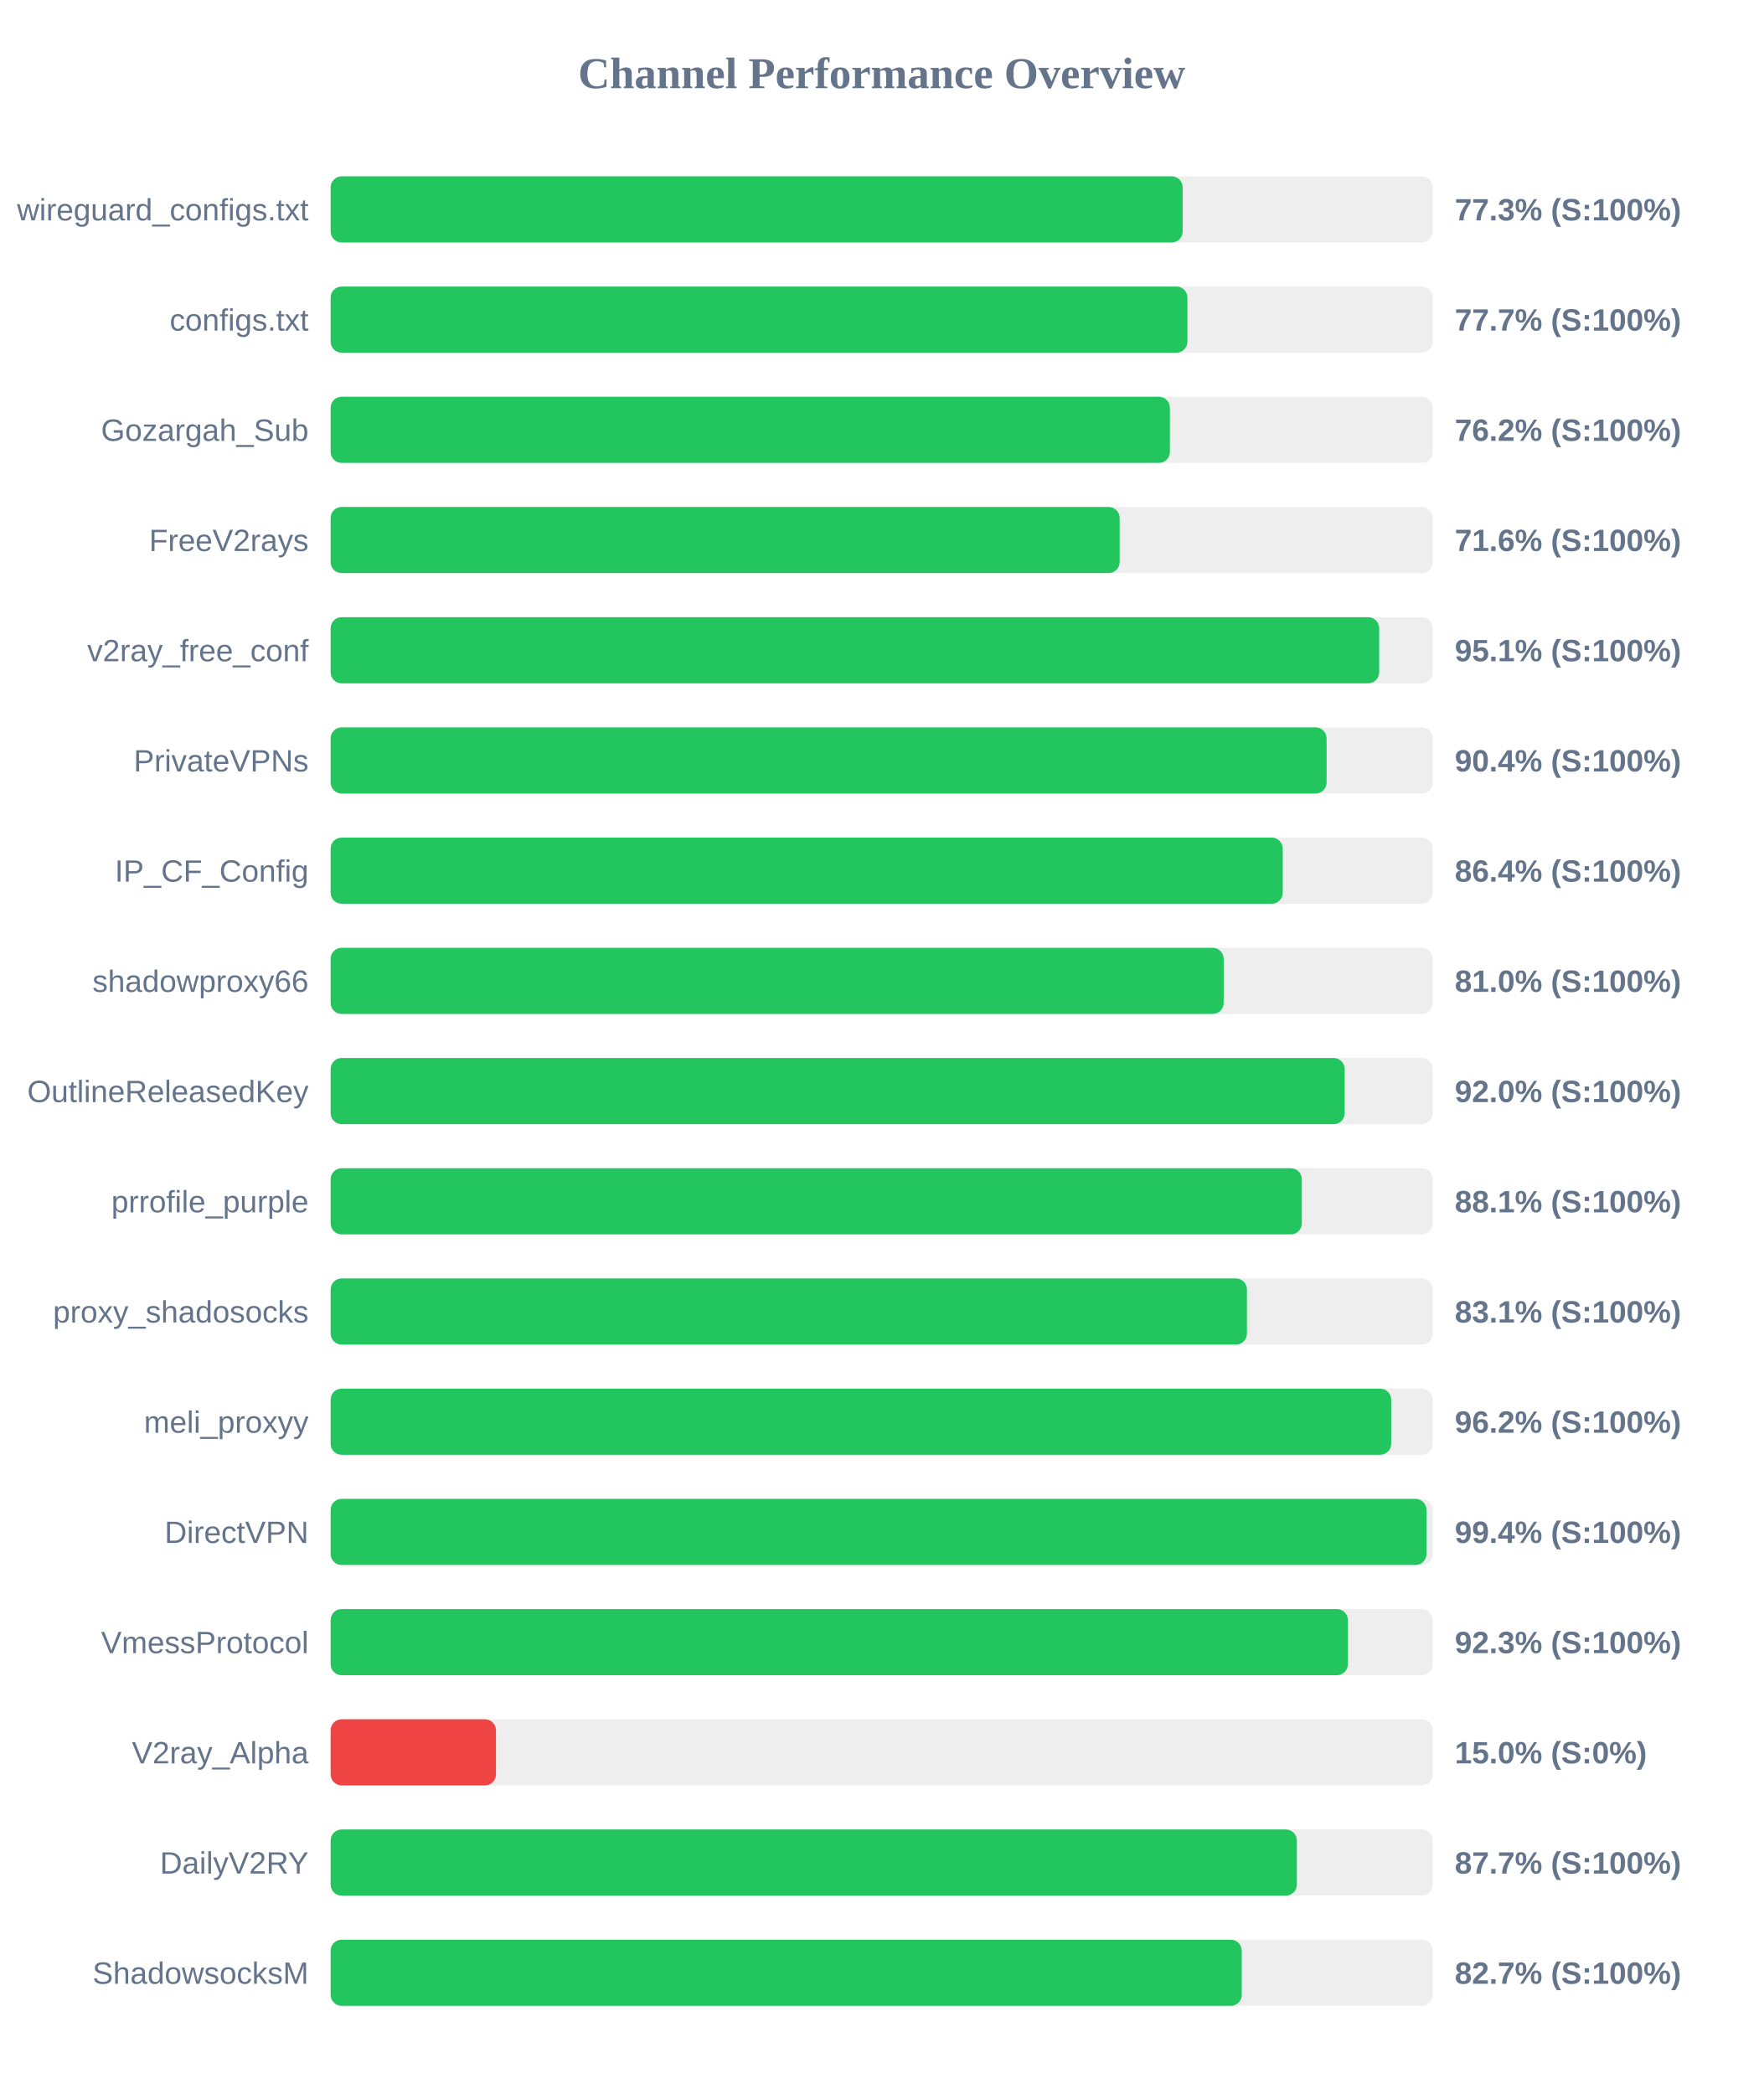
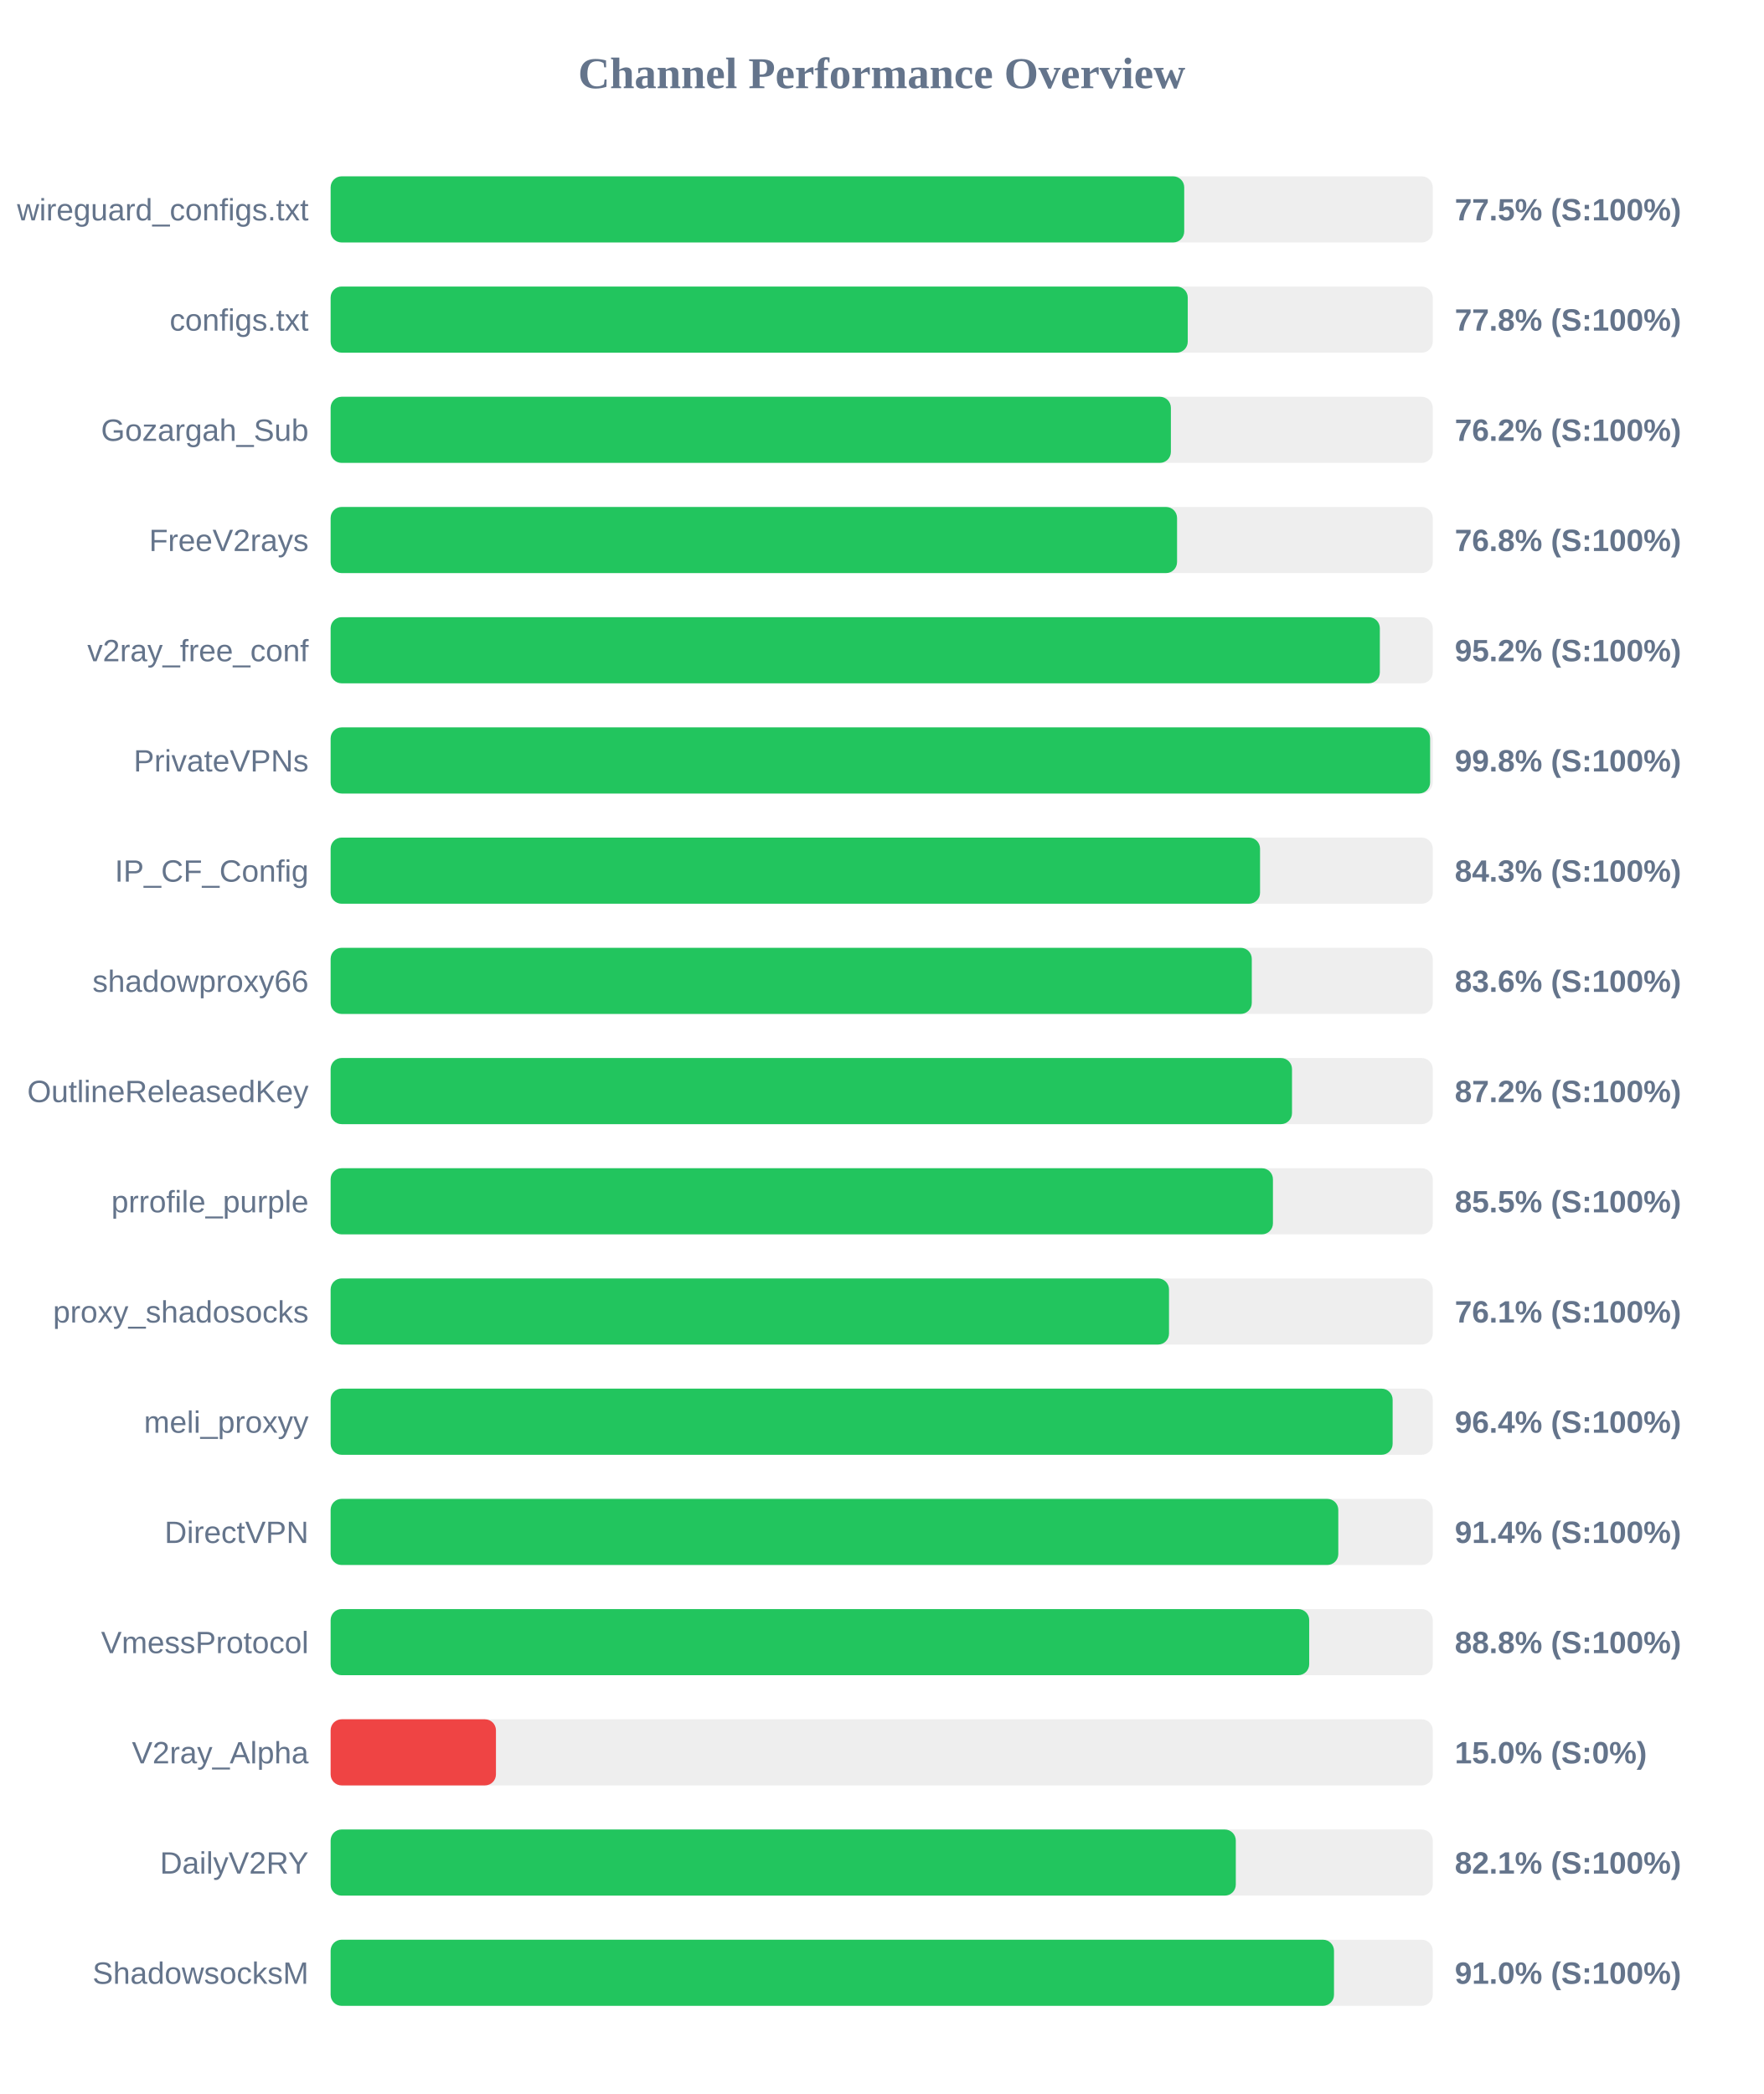
<svg xmlns="http://www.w3.org/2000/svg" width="800" height="950" version="1.1">
  <style>
        .row { font: 14px Arial; fill: #64748b; }
        .score { font: bold 14px Arial; fill: #64748b; }
    </style>
  <text x="400" y="40" text-anchor="middle" font-size="20px" font-weight="bold" fill="#64748b">Channel Performance Overview</text>
  <rect x="150" y="80" width="500" height="30" fill="#eee" rx="5" />
-   <rect x="150" y="80" width="386.55" height="30" fill="#22c55e" rx="5" />
+   <rect x="150" y="80" width="387.25" height="30" fill="#22c55e" rx="5" />
  <text x="140" y="100" text-anchor="end" class="row">wireguard_configs.txt</text>
-   <text x="660" y="100" text-anchor="start" class="score">77.3% (S:100%)</text>
+   <text x="660" y="100" text-anchor="start" class="score">77.5% (S:100%)</text>
  <rect x="150" y="130" width="500" height="30" fill="#eee" rx="5" />
-   <rect x="150" y="130" width="388.7" height="30" fill="#22c55e" rx="5" />
+   <rect x="150" y="130" width="388.85" height="30" fill="#22c55e" rx="5" />
  <text x="140" y="150" text-anchor="end" class="row">configs.txt</text>
-   <text x="660" y="150" text-anchor="start" class="score">77.7% (S:100%)</text>
+   <text x="660" y="150" text-anchor="start" class="score">77.8% (S:100%)</text>
  <rect x="150" y="180" width="500" height="30" fill="#eee" rx="5" />
-   <rect x="150" y="180" width="380.75" height="30" fill="#22c55e" rx="5" />
+   <rect x="150" y="180" width="381.2" height="30" fill="#22c55e" rx="5" />
  <text x="140" y="200" text-anchor="end" class="row">Gozargah_Sub</text>
  <text x="660" y="200" text-anchor="start" class="score">76.2% (S:100%)</text>
  <rect x="150" y="230" width="500" height="30" fill="#eee" rx="5" />
-   <rect x="150" y="230" width="357.95" height="30" fill="#22c55e" rx="5" />
+   <rect x="150" y="230" width="384.0" height="30" fill="#22c55e" rx="5" />
  <text x="140" y="250" text-anchor="end" class="row">FreeV2rays</text>
-   <text x="660" y="250" text-anchor="start" class="score">71.6% (S:100%)</text>
+   <text x="660" y="250" text-anchor="start" class="score">76.8% (S:100%)</text>
  <rect x="150" y="280" width="500" height="30" fill="#eee" rx="5" />
-   <rect x="150" y="280" width="475.7" height="30" fill="#22c55e" rx="5" />
+   <rect x="150" y="280" width="476.0" height="30" fill="#22c55e" rx="5" />
  <text x="140" y="300" text-anchor="end" class="row">v2ray_free_conf</text>
-   <text x="660" y="300" text-anchor="start" class="score">95.1% (S:100%)</text>
+   <text x="660" y="300" text-anchor="start" class="score">95.2% (S:100%)</text>
  <rect x="150" y="330" width="500" height="30" fill="#eee" rx="5" />
-   <rect x="150" y="330" width="451.85" height="30" fill="#22c55e" rx="5" />
+   <rect x="150" y="330" width="498.8" height="30" fill="#22c55e" rx="5" />
  <text x="140" y="350" text-anchor="end" class="row">PrivateVPNs</text>
-   <text x="660" y="350" text-anchor="start" class="score">90.4% (S:100%)</text>
+   <text x="660" y="350" text-anchor="start" class="score">99.8% (S:100%)</text>
  <rect x="150" y="380" width="500" height="30" fill="#eee" rx="5" />
-   <rect x="150" y="380" width="431.95" height="30" fill="#22c55e" rx="5" />
+   <rect x="150" y="380" width="421.65" height="30" fill="#22c55e" rx="5" />
  <text x="140" y="400" text-anchor="end" class="row">IP_CF_Config</text>
-   <text x="660" y="400" text-anchor="start" class="score">86.4% (S:100%)</text>
+   <text x="660" y="400" text-anchor="start" class="score">84.3% (S:100%)</text>
  <rect x="150" y="430" width="500" height="30" fill="#eee" rx="5" />
-   <rect x="150" y="430" width="405.15" height="30" fill="#22c55e" rx="5" />
+   <rect x="150" y="430" width="417.9" height="30" fill="#22c55e" rx="5" />
  <text x="140" y="450" text-anchor="end" class="row">shadowproxy66</text>
-   <text x="660" y="450" text-anchor="start" class="score">81.0% (S:100%)</text>
+   <text x="660" y="450" text-anchor="start" class="score">83.6% (S:100%)</text>
  <rect x="150" y="480" width="500" height="30" fill="#eee" rx="5" />
-   <rect x="150" y="480" width="460.05" height="30" fill="#22c55e" rx="5" />
+   <rect x="150" y="480" width="436.15" height="30" fill="#22c55e" rx="5" />
  <text x="140" y="500" text-anchor="end" class="row">OutlineReleasedKey</text>
-   <text x="660" y="500" text-anchor="start" class="score">92.0% (S:100%)</text>
+   <text x="660" y="500" text-anchor="start" class="score">87.2% (S:100%)</text>
  <rect x="150" y="530" width="500" height="30" fill="#eee" rx="5" />
-   <rect x="150" y="530" width="440.6" height="30" fill="#22c55e" rx="5" />
+   <rect x="150" y="530" width="427.5" height="30" fill="#22c55e" rx="5" />
  <text x="140" y="550" text-anchor="end" class="row">prrofile_purple</text>
-   <text x="660" y="550" text-anchor="start" class="score">88.1% (S:100%)</text>
+   <text x="660" y="550" text-anchor="start" class="score">85.5% (S:100%)</text>
  <rect x="150" y="580" width="500" height="30" fill="#eee" rx="5" />
-   <rect x="150" y="580" width="415.7" height="30" fill="#22c55e" rx="5" />
+   <rect x="150" y="580" width="380.35" height="30" fill="#22c55e" rx="5" />
  <text x="140" y="600" text-anchor="end" class="row">proxy_shadosocks</text>
-   <text x="660" y="600" text-anchor="start" class="score">83.1% (S:100%)</text>
+   <text x="660" y="600" text-anchor="start" class="score">76.1% (S:100%)</text>
  <rect x="150" y="630" width="500" height="30" fill="#eee" rx="5" />
-   <rect x="150" y="630" width="481.15" height="30" fill="#22c55e" rx="5" />
+   <rect x="150" y="630" width="481.8" height="30" fill="#22c55e" rx="5" />
  <text x="140" y="650" text-anchor="end" class="row">meli_proxyy</text>
-   <text x="660" y="650" text-anchor="start" class="score">96.2% (S:100%)</text>
+   <text x="660" y="650" text-anchor="start" class="score">96.4% (S:100%)</text>
  <rect x="150" y="680" width="500" height="30" fill="#eee" rx="5" />
-   <rect x="150" y="680" width="497.15" height="30" fill="#22c55e" rx="5" />
+   <rect x="150" y="680" width="457.15" height="30" fill="#22c55e" rx="5" />
  <text x="140" y="700" text-anchor="end" class="row">DirectVPN</text>
-   <text x="660" y="700" text-anchor="start" class="score">99.4% (S:100%)</text>
+   <text x="660" y="700" text-anchor="start" class="score">91.4% (S:100%)</text>
  <rect x="150" y="730" width="500" height="30" fill="#eee" rx="5" />
-   <rect x="150" y="730" width="461.5" height="30" fill="#22c55e" rx="5" />
+   <rect x="150" y="730" width="443.95" height="30" fill="#22c55e" rx="5" />
  <text x="140" y="750" text-anchor="end" class="row">VmessProtocol</text>
-   <text x="660" y="750" text-anchor="start" class="score">92.3% (S:100%)</text>
+   <text x="660" y="750" text-anchor="start" class="score">88.8% (S:100%)</text>
  <rect x="150" y="780" width="500" height="30" fill="#eee" rx="5" />
  <rect x="150" y="780" width="75.0" height="30" fill="#ef4444" rx="5" />
  <text x="140" y="800" text-anchor="end" class="row">V2ray_Alpha</text>
  <text x="660" y="800" text-anchor="start" class="score">15.0% (S:0%)</text>
  <rect x="150" y="830" width="500" height="30" fill="#eee" rx="5" />
-   <rect x="150" y="830" width="438.35" height="30" fill="#22c55e" rx="5" />
+   <rect x="150" y="830" width="410.65" height="30" fill="#22c55e" rx="5" />
  <text x="140" y="850" text-anchor="end" class="row">DailyV2RY</text>
-   <text x="660" y="850" text-anchor="start" class="score">87.7% (S:100%)</text>
+   <text x="660" y="850" text-anchor="start" class="score">82.1% (S:100%)</text>
  <rect x="150" y="880" width="500" height="30" fill="#eee" rx="5" />
-   <rect x="150" y="880" width="413.35" height="30" fill="#22c55e" rx="5" />
+   <rect x="150" y="880" width="455.2" height="30" fill="#22c55e" rx="5" />
  <text x="140" y="900" text-anchor="end" class="row">ShadowsocksM</text>
-   <text x="660" y="900" text-anchor="start" class="score">82.7% (S:100%)</text>
+   <text x="660" y="900" text-anchor="start" class="score">91.0% (S:100%)</text>
</svg>
